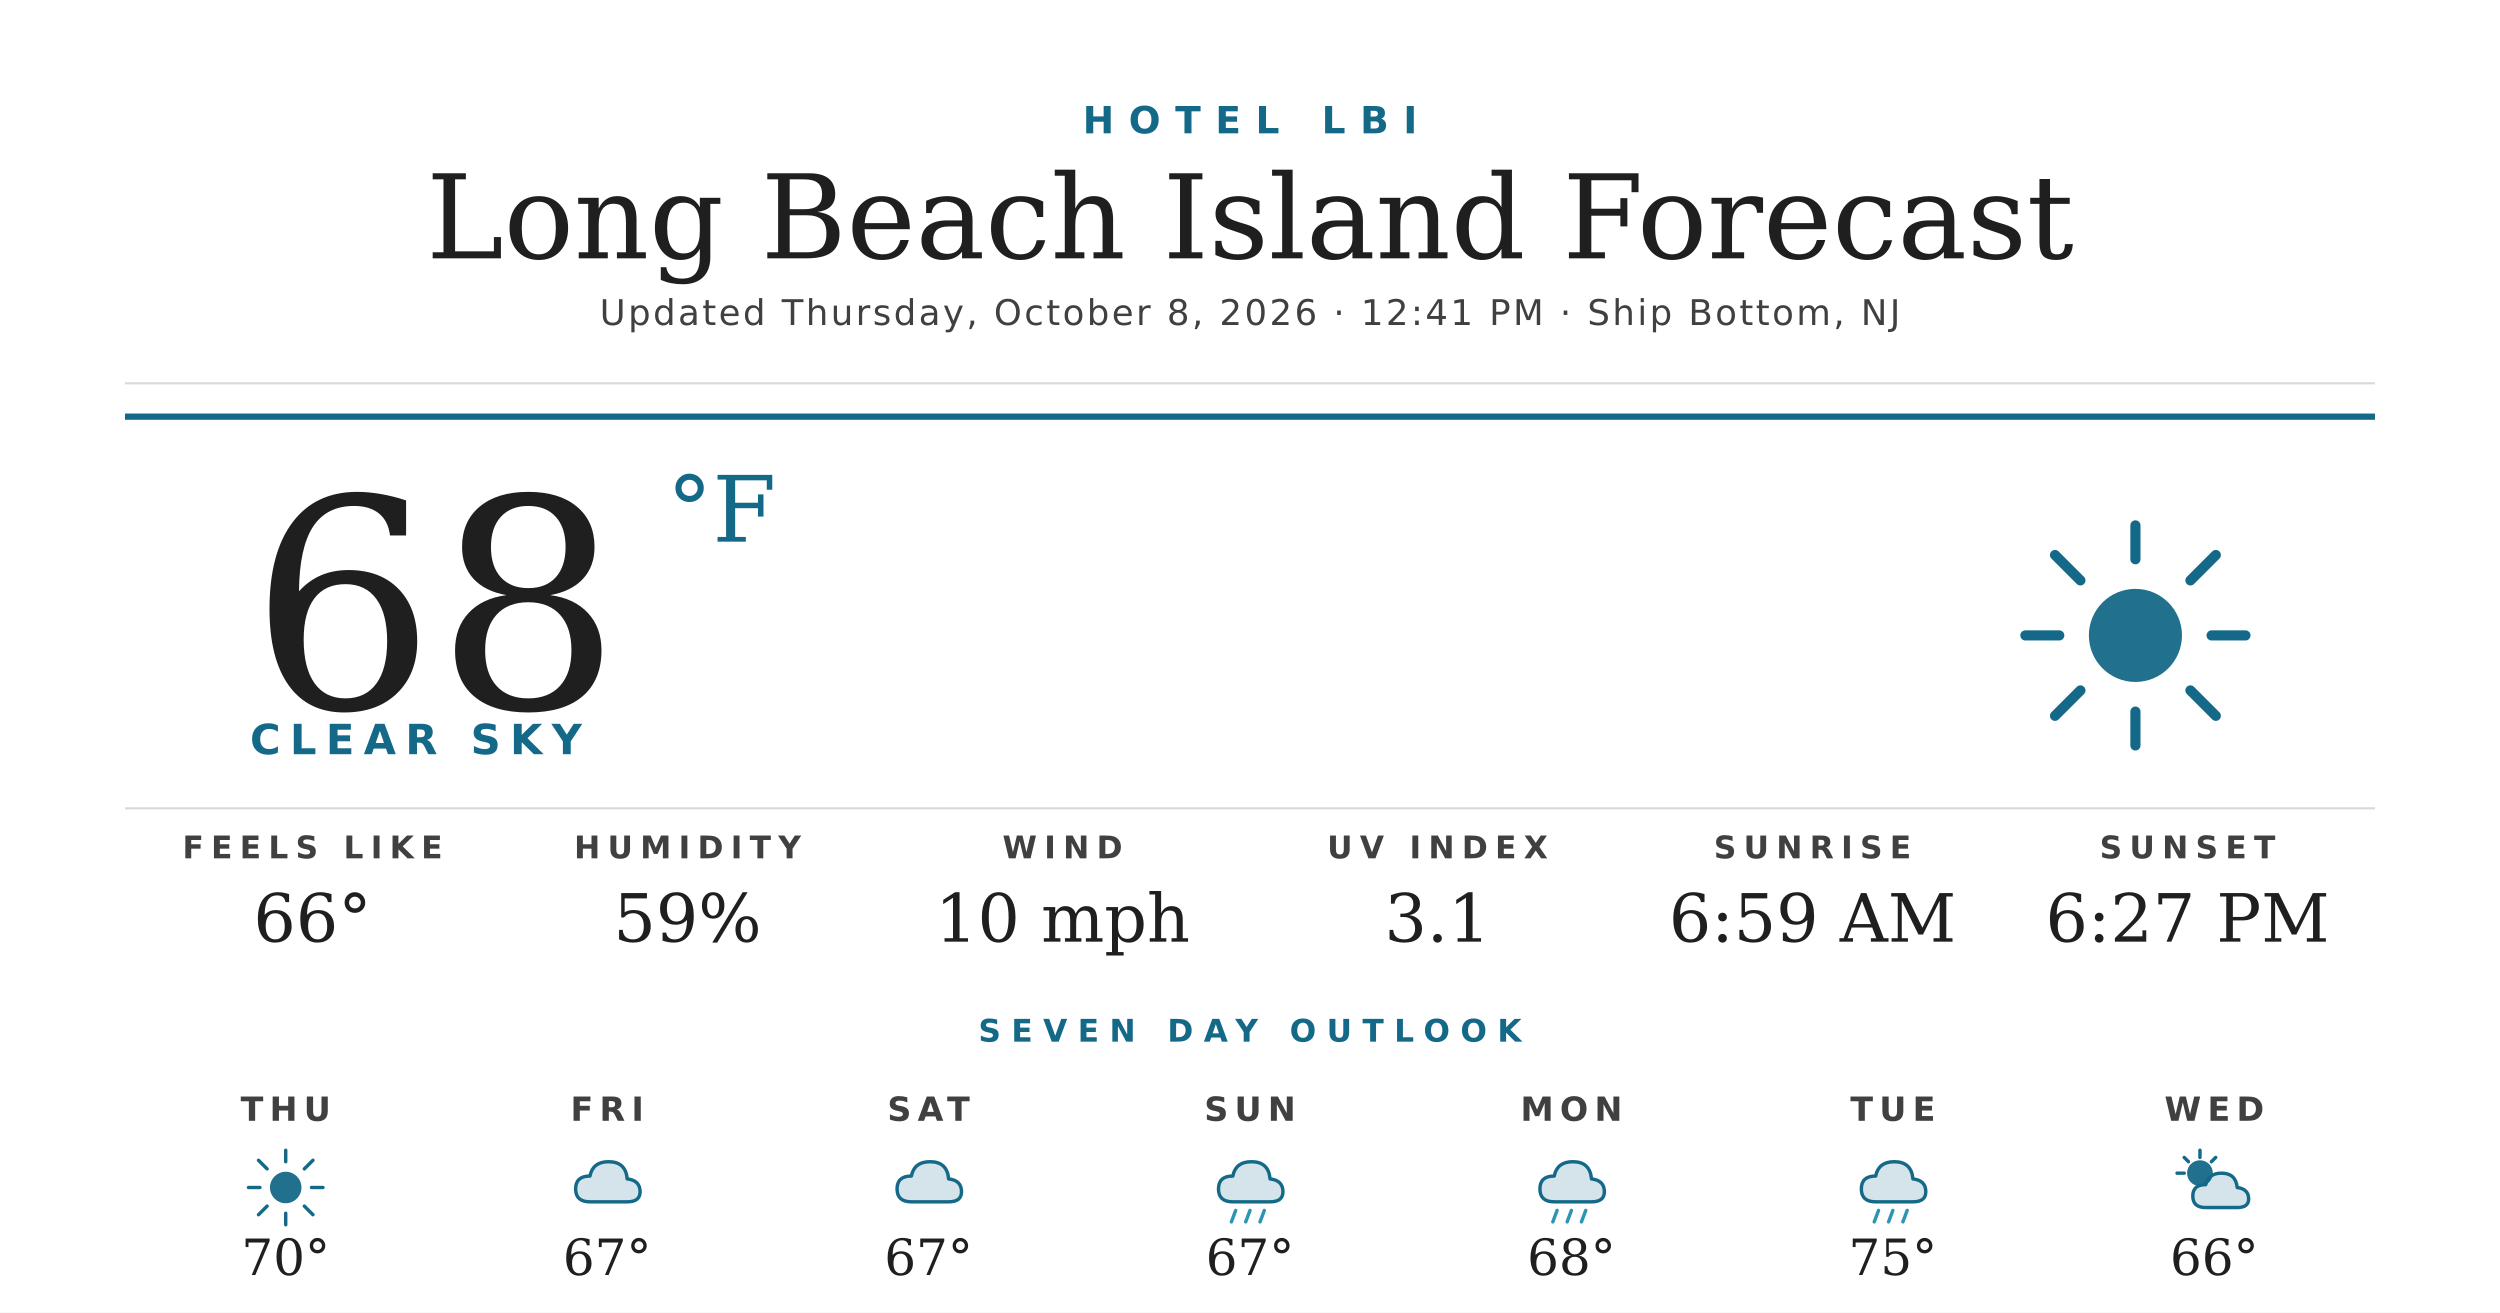
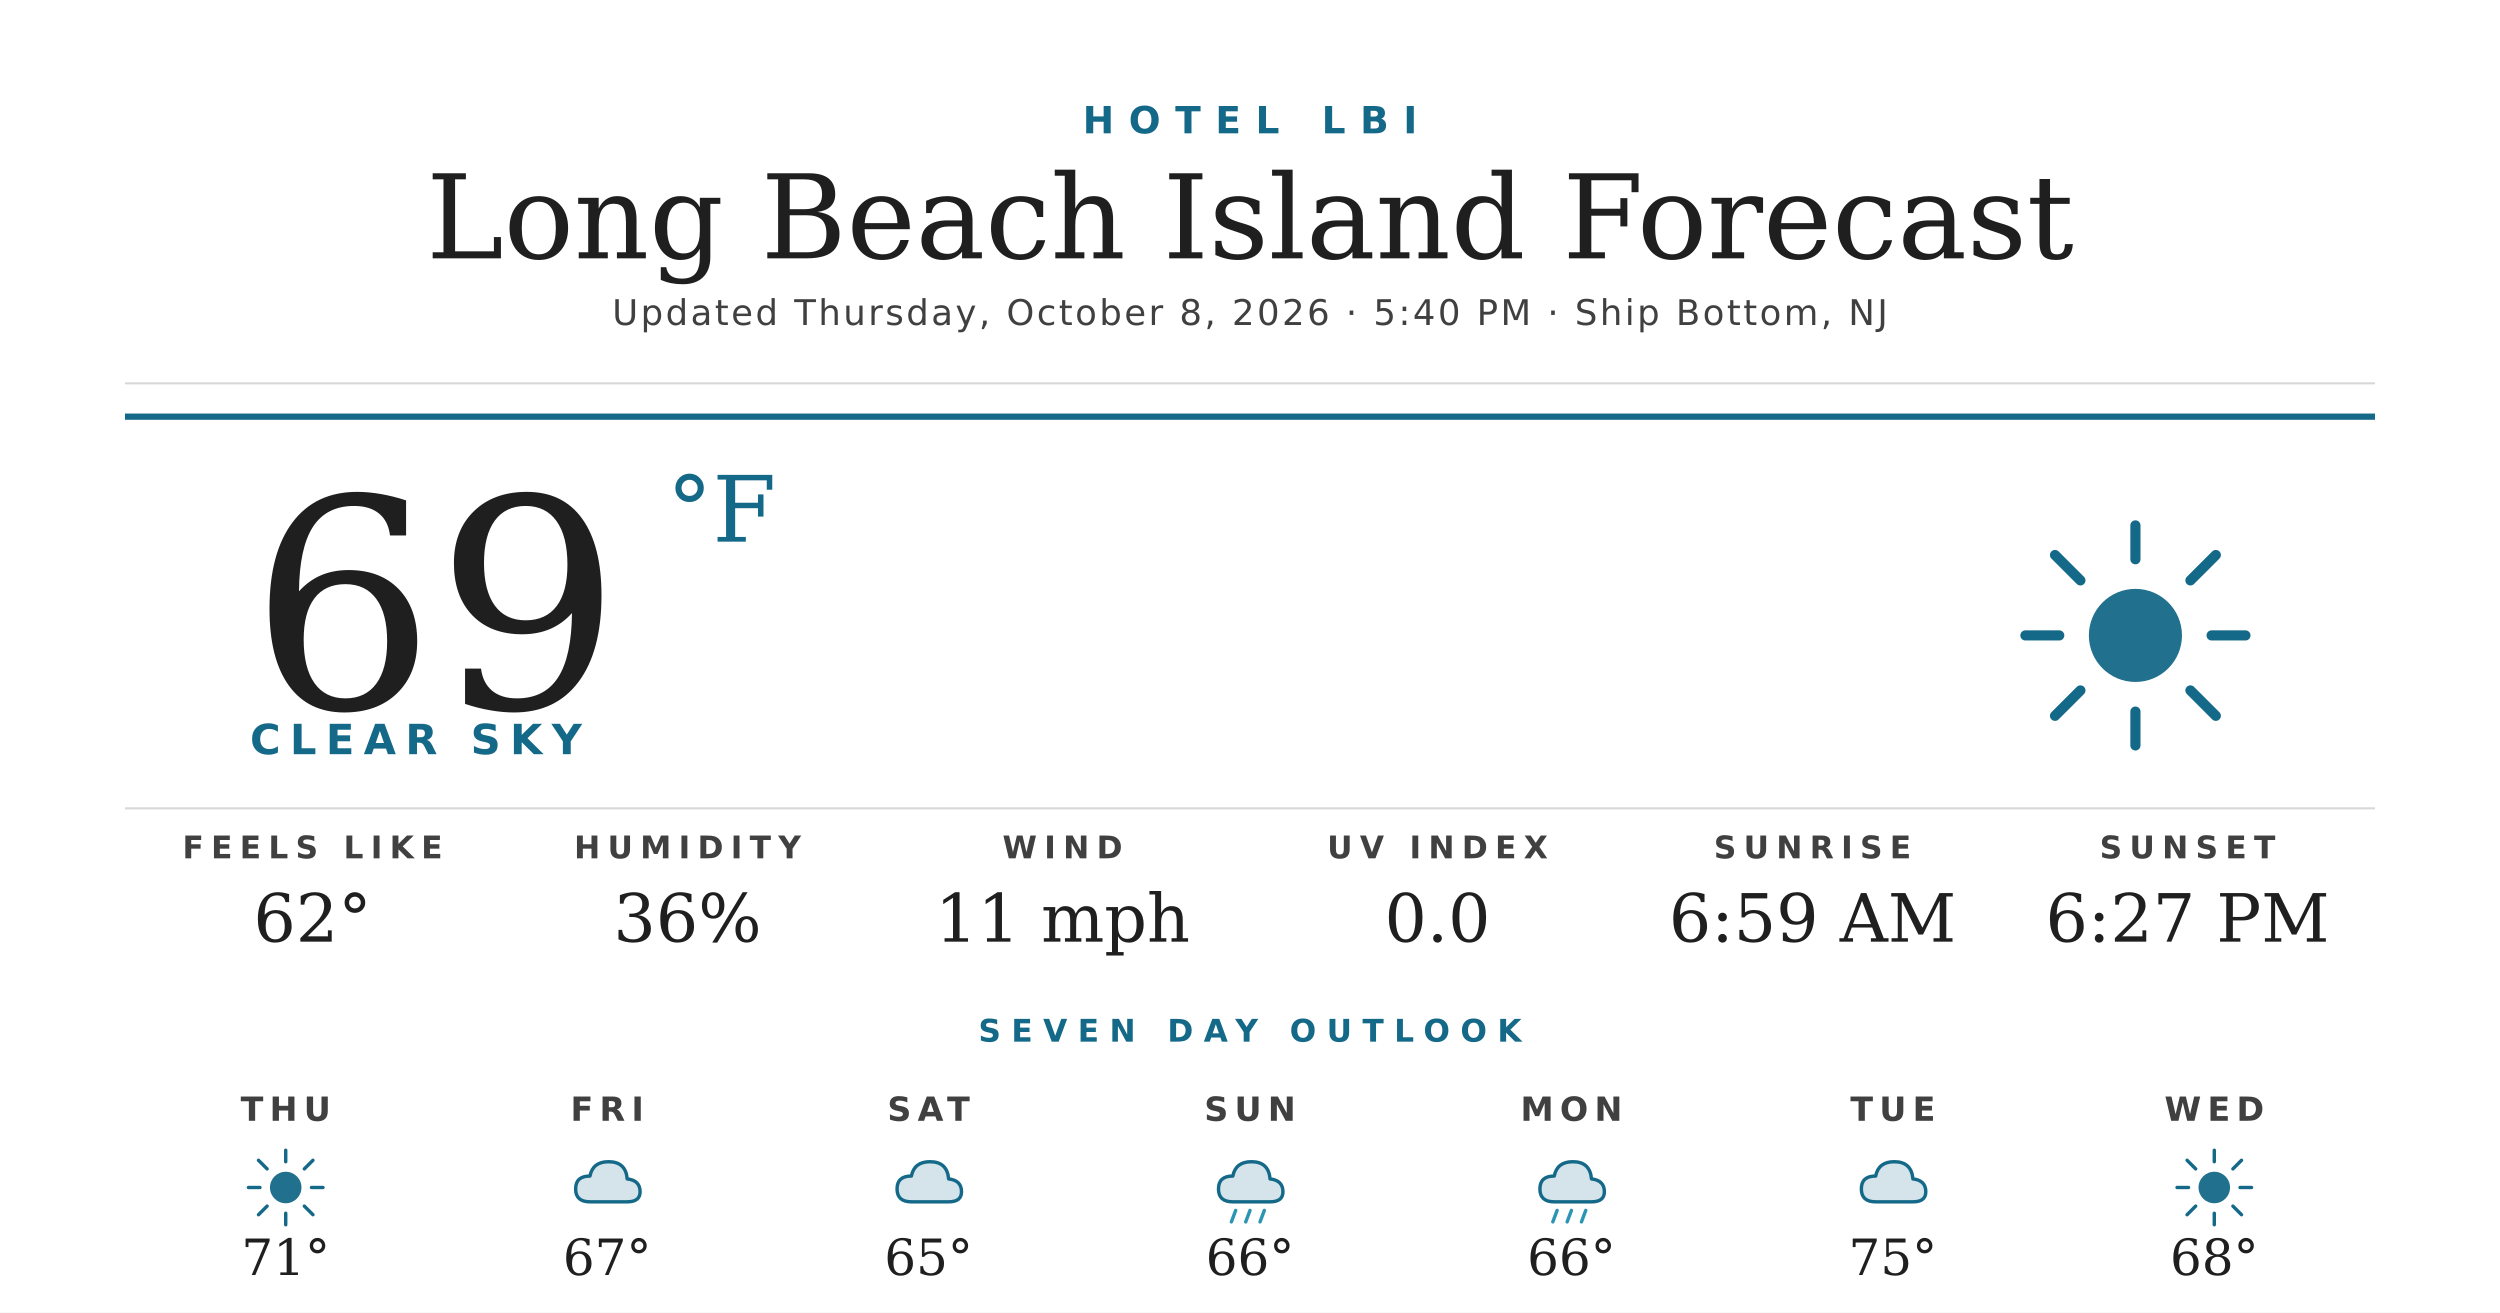
<svg xmlns="http://www.w3.org/2000/svg" width="1200" height="630" viewBox="0 0 1200 630">
  <rect width="1200" height="630" fill="#ffffff" />
  <text x="600" y="64" text-anchor="middle" font-family="'Montserrat Bold', 'Montserrat', 'DejaVu Sans', Helvetica, Arial, sans-serif" font-size="18" font-weight="700" fill="#156988" letter-spacing="7">HOTEL LBI</text>
  <text x="600" y="124" text-anchor="middle" font-family="'Prata', 'DejaVu Serif', Georgia, serif" font-size="56" fill="#1f1f1f">Long Beach Island Forecast</text>
-   <text x="600" y="156" text-anchor="middle" font-family="'Montserrat', 'DejaVu Sans', Helvetica, Arial, sans-serif" font-size="17" font-weight="500" fill="#404040" letter-spacing="1.2">Updated Thursday, October 8, 2026 · 12:41 PM · Ship Bottom, NJ</text>
+   <text x="600" y="156" text-anchor="middle" font-family="'Montserrat', 'DejaVu Sans', Helvetica, Arial, sans-serif" font-size="17" font-weight="500" fill="#404040" letter-spacing="1.2">Updated Thursday, October 8, 2026 · 5:40 PM · Ship Bottom, NJ</text>
  <line x1="60" y1="184" x2="1140" y2="184" stroke="#d8d8d8" stroke-width="1" />
  <line x1="60" y1="200" x2="1140" y2="200" stroke="#156988" stroke-width="3" />
-   <text x="120" y="340" font-family="'Prata', 'DejaVu Serif', Georgia, serif" font-size="140" fill="#1f1f1f">68</text>
+   <text x="120" y="340" font-family="'Prata', 'DejaVu Serif', Georgia, serif" font-size="140" fill="#1f1f1f">69</text>
  <text x="320" y="260" font-family="'Prata', 'DejaVu Serif', Georgia, serif" font-size="44" fill="#156988">°F</text>
  <text x="120" y="362" font-family="'Montserrat Bold', 'Montserrat', 'DejaVu Sans', Helvetica, Arial, sans-serif" font-size="20" font-weight="700" fill="#156988" letter-spacing="4.5">CLEAR SKY</text>
  <g transform="translate(960,240) scale(2.03125)">
    <circle cx="32" cy="32" r="11" fill="#156988" opacity="0.95" />
    <g stroke="#156988" stroke-width="2.4" stroke-linecap="round">
      <line x1="32" y1="6" x2="32" y2="14" />
      <line x1="32" y1="50" x2="32" y2="58" />
      <line x1="6" y1="32" x2="14" y2="32" />
      <line x1="50" y1="32" x2="58" y2="32" />
      <line x1="13" y1="13" x2="19" y2="19" />
      <line x1="45" y1="45" x2="51" y2="51" />
      <line x1="13" y1="51" x2="19" y2="45" />
      <line x1="45" y1="19" x2="51" y2="13" />
    </g>
  </g>
  <line x1="60" y1="388" x2="1140" y2="388" stroke="#d8d8d8" stroke-width="1" />
  <text x="150" y="412" text-anchor="middle" font-family="'Montserrat Bold', 'Montserrat', 'DejaVu Sans', Helvetica, Arial, sans-serif" font-size="15" font-weight="700" fill="#404040" letter-spacing="3.5">FEELS LIKE</text>
-   <text x="150" y="452" text-anchor="middle" font-family="'Prata', 'DejaVu Serif', Georgia, serif" font-size="32" fill="#1f1f1f">66°</text>
+   <text x="150" y="452" text-anchor="middle" font-family="'Prata', 'DejaVu Serif', Georgia, serif" font-size="32" fill="#1f1f1f">62°</text>
  <text x="330" y="412" text-anchor="middle" font-family="'Montserrat Bold', 'Montserrat', 'DejaVu Sans', Helvetica, Arial, sans-serif" font-size="15" font-weight="700" fill="#404040" letter-spacing="3.5">HUMIDITY</text>
-   <text x="330" y="452" text-anchor="middle" font-family="'Prata', 'DejaVu Serif', Georgia, serif" font-size="32" fill="#1f1f1f">59%</text>
+   <text x="330" y="452" text-anchor="middle" font-family="'Prata', 'DejaVu Serif', Georgia, serif" font-size="32" fill="#1f1f1f">36%</text>
  <text x="510" y="412" text-anchor="middle" font-family="'Montserrat Bold', 'Montserrat', 'DejaVu Sans', Helvetica, Arial, sans-serif" font-size="15" font-weight="700" fill="#404040" letter-spacing="3.5">WIND</text>
-   <text x="510" y="452" text-anchor="middle" font-family="'Prata', 'DejaVu Serif', Georgia, serif" font-size="32" fill="#1f1f1f">10 mph</text>
+   <text x="510" y="452" text-anchor="middle" font-family="'Prata', 'DejaVu Serif', Georgia, serif" font-size="32" fill="#1f1f1f">11 mph</text>
  <text x="690" y="412" text-anchor="middle" font-family="'Montserrat Bold', 'Montserrat', 'DejaVu Sans', Helvetica, Arial, sans-serif" font-size="15" font-weight="700" fill="#404040" letter-spacing="3.5">UV INDEX</text>
-   <text x="690" y="452" text-anchor="middle" font-family="'Prata', 'DejaVu Serif', Georgia, serif" font-size="32" fill="#1f1f1f">3.1</text>
+   <text x="690" y="452" text-anchor="middle" font-family="'Prata', 'DejaVu Serif', Georgia, serif" font-size="32" fill="#1f1f1f">0.0</text>
  <text x="870" y="412" text-anchor="middle" font-family="'Montserrat Bold', 'Montserrat', 'DejaVu Sans', Helvetica, Arial, sans-serif" font-size="15" font-weight="700" fill="#404040" letter-spacing="3.5">SUNRISE</text>
  <text x="870" y="452" text-anchor="middle" font-family="'Prata', 'DejaVu Serif', Georgia, serif" font-size="32" fill="#1f1f1f">6:59 AM</text>
  <text x="1050" y="412" text-anchor="middle" font-family="'Montserrat Bold', 'Montserrat', 'DejaVu Sans', Helvetica, Arial, sans-serif" font-size="15" font-weight="700" fill="#404040" letter-spacing="3.5">SUNSET</text>
  <text x="1050" y="452" text-anchor="middle" font-family="'Prata', 'DejaVu Serif', Georgia, serif" font-size="32" fill="#1f1f1f">6:27 PM</text>
  <text x="600" y="500" text-anchor="middle" font-family="'Montserrat Bold', 'Montserrat', 'DejaVu Sans', Helvetica, Arial, sans-serif" font-size="15" font-weight="700" fill="#156988" letter-spacing="5">SEVEN DAY OUTLOOK</text>
  <text x="137.143" y="538" text-anchor="middle" font-family="'Montserrat Bold', 'Montserrat', 'DejaVu Sans', Helvetica, Arial, sans-serif" font-size="16" font-weight="700" fill="#404040" letter-spacing="3">THU</text>
  <g transform="translate(115.1429,548) scale(0.6875)">
    <circle cx="32" cy="32" r="11" fill="#156988" opacity="0.95" />
    <g stroke="#156988" stroke-width="2.4" stroke-linecap="round">
      <line x1="32" y1="6" x2="32" y2="14" />
      <line x1="32" y1="50" x2="32" y2="58" />
      <line x1="6" y1="32" x2="14" y2="32" />
      <line x1="50" y1="32" x2="58" y2="32" />
      <line x1="13" y1="13" x2="19" y2="19" />
      <line x1="45" y1="45" x2="51" y2="51" />
      <line x1="13" y1="51" x2="19" y2="45" />
      <line x1="45" y1="19" x2="51" y2="13" />
    </g>
  </g>
-   <text x="137.143" y="612" text-anchor="middle" font-family="'Prata', 'DejaVu Serif', Georgia, serif" font-size="24" fill="#1f1f1f">70°</text>
+   <text x="137.143" y="612" text-anchor="middle" font-family="'Prata', 'DejaVu Serif', Georgia, serif" font-size="24" fill="#1f1f1f">71°</text>
  <text x="291.429" y="538" text-anchor="middle" font-family="'Montserrat Bold', 'Montserrat', 'DejaVu Sans', Helvetica, Arial, sans-serif" font-size="16" font-weight="700" fill="#404040" letter-spacing="3">FRI</text>
  <g transform="translate(269.4286,548) scale(0.6875)">
    <path d="M20 42 Q10 42 10 33 Q10 24 20 24 Q22 14 33 14 Q45 14 46 26 Q55 27 55 35 Q55 42 46 42 Z" fill="#156988" opacity="0.18" />
    <path d="M20 42 Q10 42 10 33 Q10 24 20 24 Q22 14 33 14 Q45 14 46 26 Q55 27 55 35 Q55 42 46 42 Z" fill="none" stroke="#156988" stroke-width="2.4" stroke-linejoin="round" />
  </g>
  <text x="291.429" y="612" text-anchor="middle" font-family="'Prata', 'DejaVu Serif', Georgia, serif" font-size="24" fill="#1f1f1f">67°</text>
  <text x="445.714" y="538" text-anchor="middle" font-family="'Montserrat Bold', 'Montserrat', 'DejaVu Sans', Helvetica, Arial, sans-serif" font-size="16" font-weight="700" fill="#404040" letter-spacing="3">SAT</text>
  <g transform="translate(423.7143,548) scale(0.6875)">
    <path d="M20 42 Q10 42 10 33 Q10 24 20 24 Q22 14 33 14 Q45 14 46 26 Q55 27 55 35 Q55 42 46 42 Z" fill="#156988" opacity="0.18" />
    <path d="M20 42 Q10 42 10 33 Q10 24 20 24 Q22 14 33 14 Q45 14 46 26 Q55 27 55 35 Q55 42 46 42 Z" fill="none" stroke="#156988" stroke-width="2.4" stroke-linejoin="round" />
  </g>
-   <text x="445.714" y="612" text-anchor="middle" font-family="'Prata', 'DejaVu Serif', Georgia, serif" font-size="24" fill="#1f1f1f">67°</text>
+   <text x="445.714" y="612" text-anchor="middle" font-family="'Prata', 'DejaVu Serif', Georgia, serif" font-size="24" fill="#1f1f1f">65°</text>
  <text x="600" y="538" text-anchor="middle" font-family="'Montserrat Bold', 'Montserrat', 'DejaVu Sans', Helvetica, Arial, sans-serif" font-size="16" font-weight="700" fill="#404040" letter-spacing="3">SUN</text>
  <g transform="translate(578,548) scale(0.6875)">
    <path d="M20 42 Q10 42 10 33 Q10 24 20 24 Q22 14 33 14 Q45 14 46 26 Q55 27 55 35 Q55 42 46 42 Z" fill="#156988" opacity="0.18" />
    <path d="M20 42 Q10 42 10 33 Q10 24 20 24 Q22 14 33 14 Q45 14 46 26 Q55 27 55 35 Q55 42 46 42 Z" fill="none" stroke="#156988" stroke-width="2.4" stroke-linejoin="round" />
    <g stroke="#2C95B3" stroke-width="2.4" stroke-linecap="round">
      <line x1="22" y1="48" x2="19" y2="56" />
      <line x1="32" y1="48" x2="29" y2="56" />
      <line x1="42" y1="48" x2="39" y2="56" />
    </g>
  </g>
-   <text x="600" y="612" text-anchor="middle" font-family="'Prata', 'DejaVu Serif', Georgia, serif" font-size="24" fill="#1f1f1f">67°</text>
+   <text x="600" y="612" text-anchor="middle" font-family="'Prata', 'DejaVu Serif', Georgia, serif" font-size="24" fill="#1f1f1f">66°</text>
  <text x="754.286" y="538" text-anchor="middle" font-family="'Montserrat Bold', 'Montserrat', 'DejaVu Sans', Helvetica, Arial, sans-serif" font-size="16" font-weight="700" fill="#404040" letter-spacing="3">MON</text>
  <g transform="translate(732.2857,548) scale(0.6875)">
    <path d="M20 42 Q10 42 10 33 Q10 24 20 24 Q22 14 33 14 Q45 14 46 26 Q55 27 55 35 Q55 42 46 42 Z" fill="#156988" opacity="0.18" />
    <path d="M20 42 Q10 42 10 33 Q10 24 20 24 Q22 14 33 14 Q45 14 46 26 Q55 27 55 35 Q55 42 46 42 Z" fill="none" stroke="#156988" stroke-width="2.4" stroke-linejoin="round" />
    <g stroke="#2C95B3" stroke-width="2.4" stroke-linecap="round">
      <line x1="22" y1="48" x2="19" y2="56" />
      <line x1="32" y1="48" x2="29" y2="56" />
      <line x1="42" y1="48" x2="39" y2="56" />
    </g>
  </g>
-   <text x="754.286" y="612" text-anchor="middle" font-family="'Prata', 'DejaVu Serif', Georgia, serif" font-size="24" fill="#1f1f1f">68°</text>
+   <text x="754.286" y="612" text-anchor="middle" font-family="'Prata', 'DejaVu Serif', Georgia, serif" font-size="24" fill="#1f1f1f">66°</text>
  <text x="908.571" y="538" text-anchor="middle" font-family="'Montserrat Bold', 'Montserrat', 'DejaVu Sans', Helvetica, Arial, sans-serif" font-size="16" font-weight="700" fill="#404040" letter-spacing="3">TUE</text>
  <g transform="translate(886.5714,548) scale(0.6875)">
    <path d="M20 42 Q10 42 10 33 Q10 24 20 24 Q22 14 33 14 Q45 14 46 26 Q55 27 55 35 Q55 42 46 42 Z" fill="#156988" opacity="0.18" />
    <path d="M20 42 Q10 42 10 33 Q10 24 20 24 Q22 14 33 14 Q45 14 46 26 Q55 27 55 35 Q55 42 46 42 Z" fill="none" stroke="#156988" stroke-width="2.4" stroke-linejoin="round" />
-     <g stroke="#2C95B3" stroke-width="2.4" stroke-linecap="round">
-       <line x1="22" y1="48" x2="19" y2="56" />
-       <line x1="32" y1="48" x2="29" y2="56" />
-       <line x1="42" y1="48" x2="39" y2="56" />
-     </g>
  </g>
  <text x="908.571" y="612" text-anchor="middle" font-family="'Prata', 'DejaVu Serif', Georgia, serif" font-size="24" fill="#1f1f1f">75°</text>
  <text x="1062.857" y="538" text-anchor="middle" font-family="'Montserrat Bold', 'Montserrat', 'DejaVu Sans', Helvetica, Arial, sans-serif" font-size="16" font-weight="700" fill="#404040" letter-spacing="3">WED</text>
  <g transform="translate(1040.857,548) scale(0.6875)">
-     <circle cx="22" cy="22" r="9" fill="#156988" opacity="0.95" />
+     <circle cx="32" cy="32" r="11" fill="#156988" opacity="0.95" />
    <g stroke="#156988" stroke-width="2.4" stroke-linecap="round">
-       <line x1="22" y1="6" x2="22" y2="11" />
-       <line x1="6" y1="22" x2="11" y2="22" />
-       <line x1="11" y1="11" x2="14" y2="14" />
-       <line x1="33" y1="11" x2="30" y2="14" />
+       <line x1="32" y1="6" x2="32" y2="14" />
+       <line x1="32" y1="50" x2="32" y2="58" />
+       <line x1="6" y1="32" x2="14" y2="32" />
+       <line x1="50" y1="32" x2="58" y2="32" />
+       <line x1="13" y1="13" x2="19" y2="19" />
+       <line x1="45" y1="45" x2="51" y2="51" />
+       <line x1="13" y1="51" x2="19" y2="45" />
+       <line x1="45" y1="19" x2="51" y2="13" />
    </g>
-     <path d="M26 46 Q17 46 17 38 Q17 30 26 30 Q28 22 37 22 Q47 22 48 32 Q56 33 56 40 Q56 46 48 46 Z" fill="#156988" opacity="0.18" />
-     <path d="M26 46 Q17 46 17 38 Q17 30 26 30 Q28 22 37 22 Q47 22 48 32 Q56 33 56 40 Q56 46 48 46 Z" fill="none" stroke="#156988" stroke-width="2.4" stroke-linejoin="round" />
  </g>
-   <text x="1062.857" y="612" text-anchor="middle" font-family="'Prata', 'DejaVu Serif', Georgia, serif" font-size="24" fill="#1f1f1f">66°</text>
+   <text x="1062.857" y="612" text-anchor="middle" font-family="'Prata', 'DejaVu Serif', Georgia, serif" font-size="24" fill="#1f1f1f">68°</text>
</svg>
